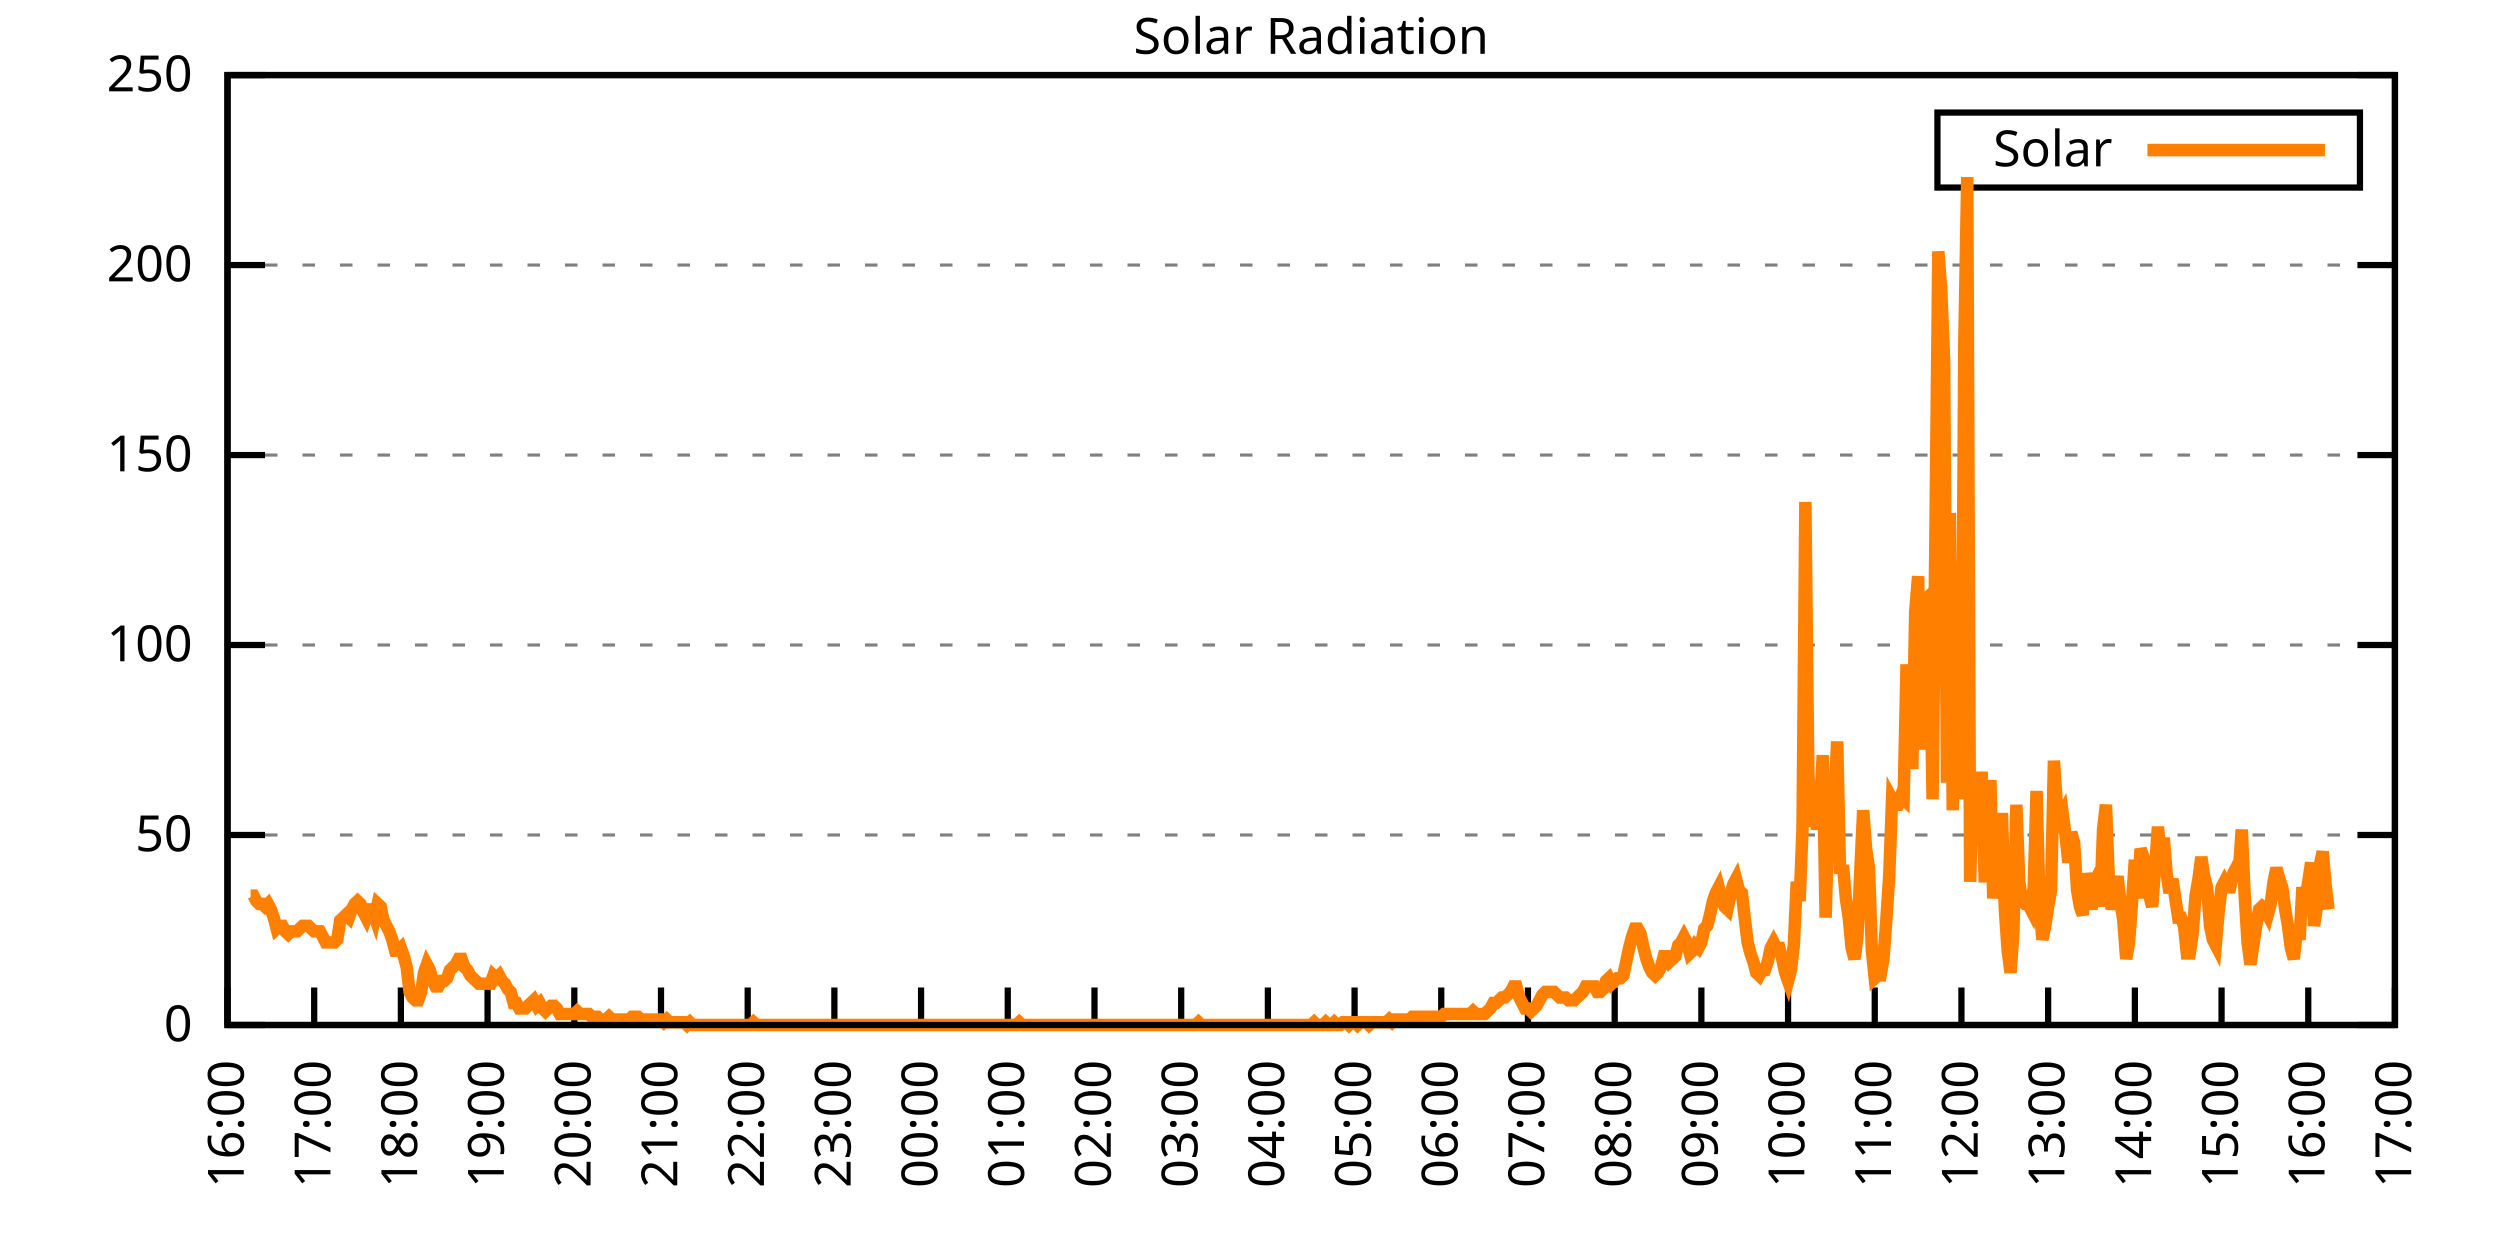
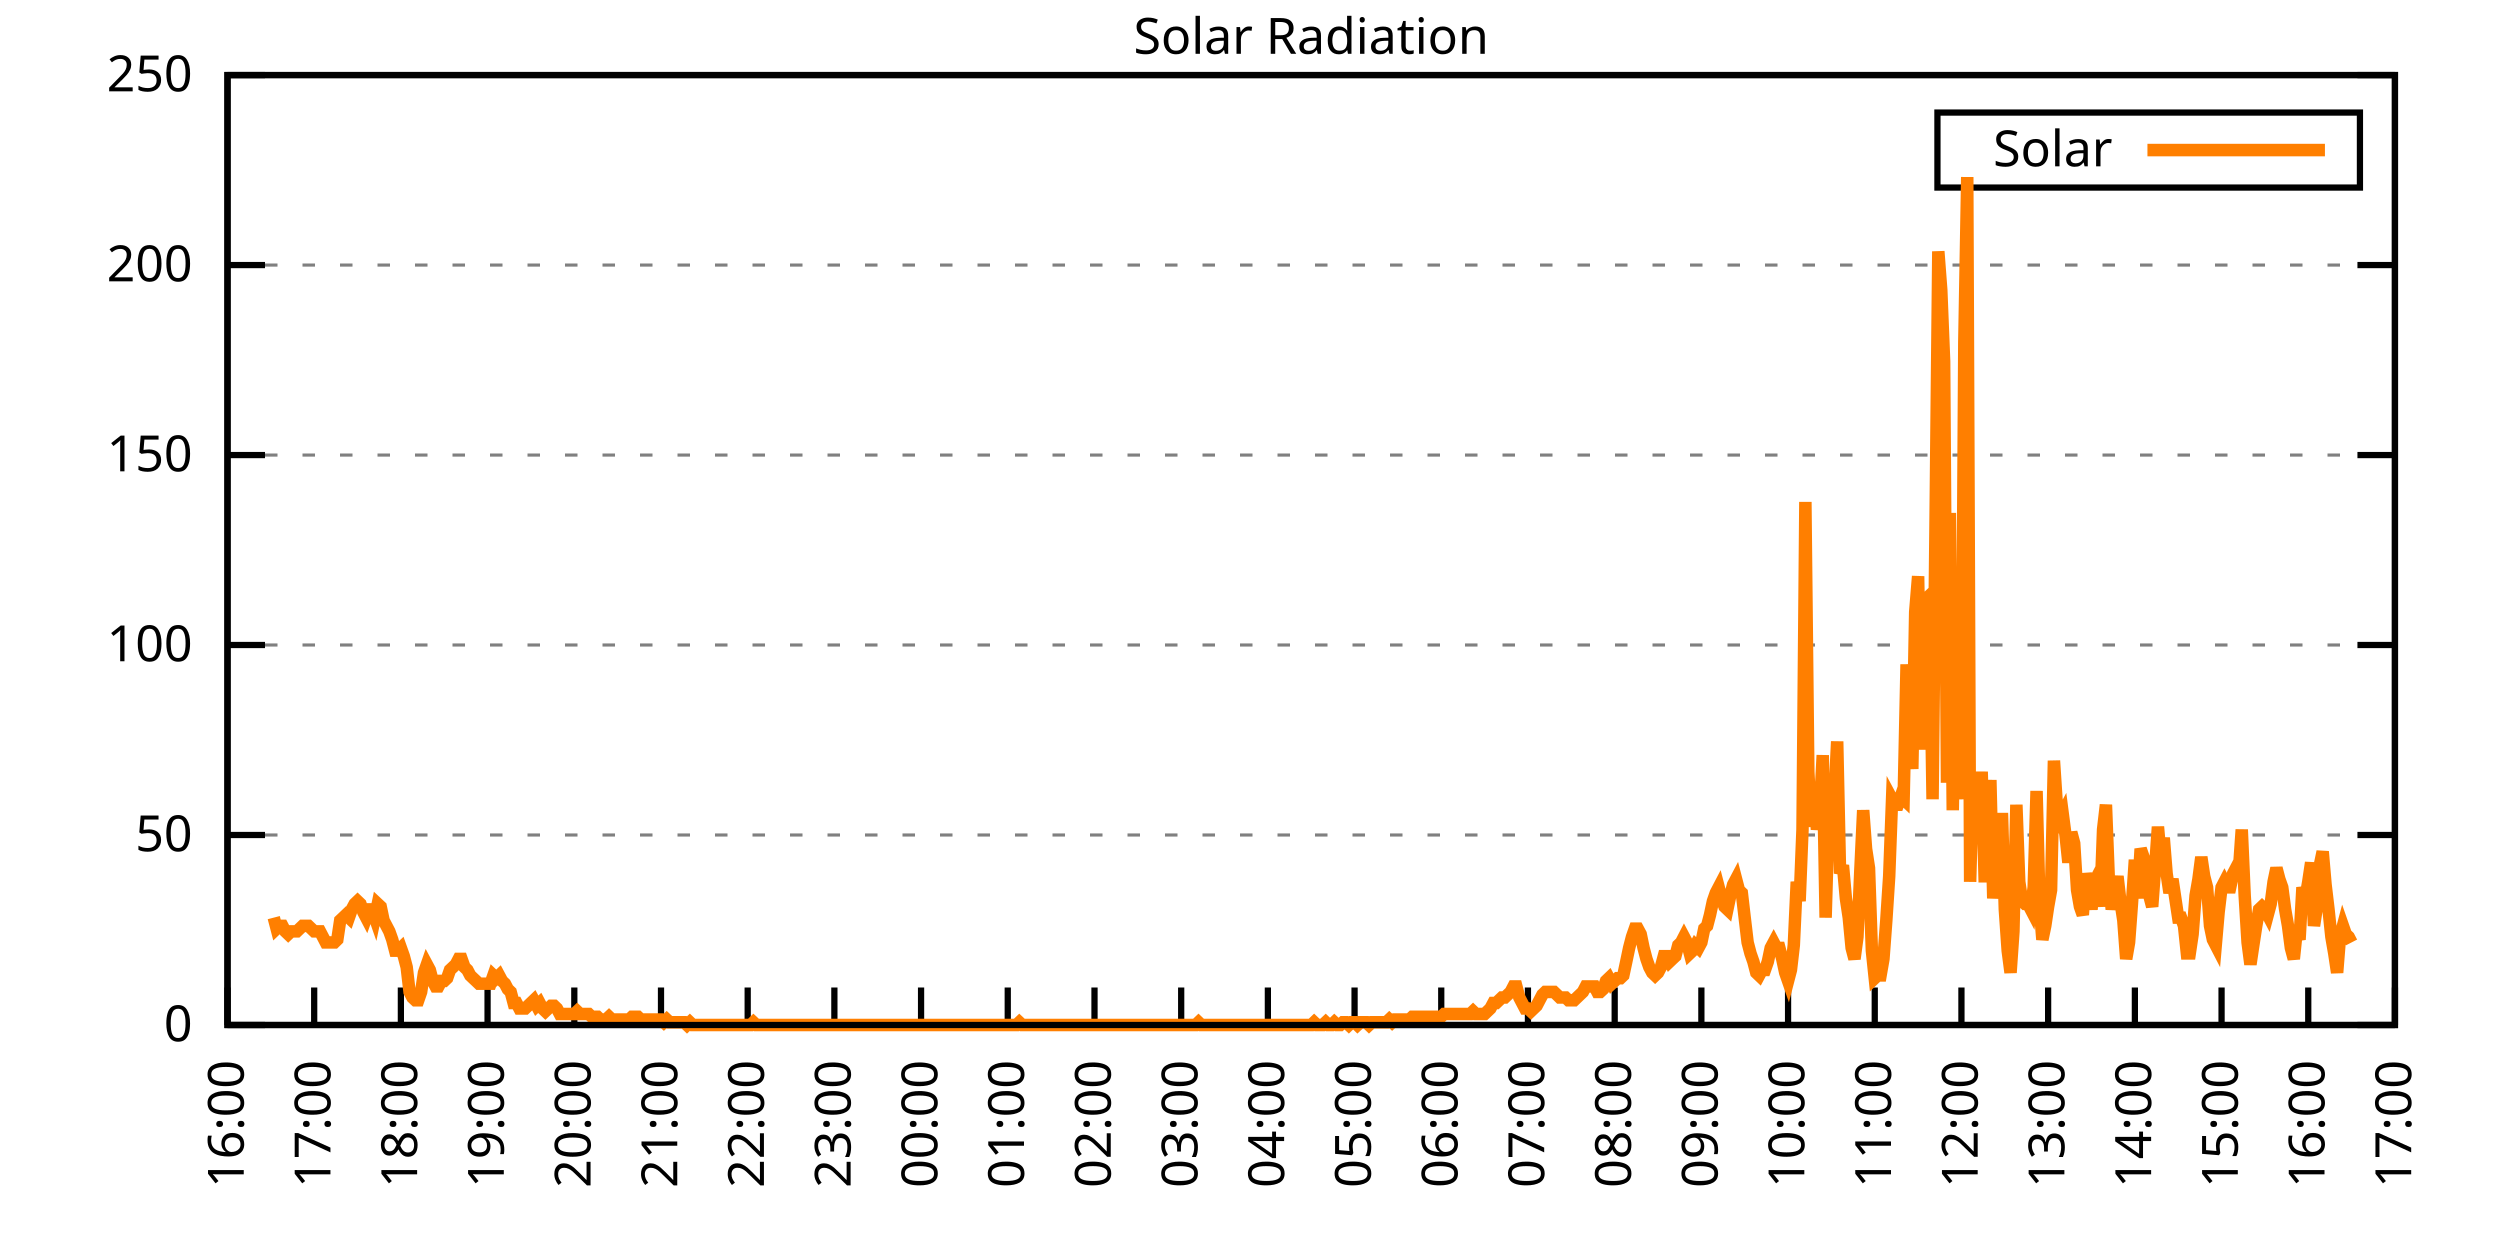
<svg xmlns="http://www.w3.org/2000/svg" xmlns:xlink="http://www.w3.org/1999/xlink" width="400" height="200" viewBox="0 0 400 200">
  <g id="gnuplot_canvas">
    <rect x="0" y="0" width="400" height="200" fill="none" />
    <defs>
      <circle id="gpDot" r="0.5" stroke-width="0.5" stroke="currentColor" />
      <path id="gpPt0" stroke-width="0.333" stroke="currentColor" d="M-1,0 h2 M0,-1 v2" />
      <path id="gpPt1" stroke-width="0.333" stroke="currentColor" d="M-1,-1 L1,1 M1,-1 L-1,1" />
      <path id="gpPt2" stroke-width="0.333" stroke="currentColor" d="M-1,0 L1,0 M0,-1 L0,1 M-1,-1 L1,1 M-1,1 L1,-1" />
      <rect id="gpPt3" stroke-width="0.333" stroke="currentColor" x="-1" y="-1" width="2" height="2" />
      <rect id="gpPt4" stroke-width="0.333" stroke="currentColor" fill="currentColor" x="-1" y="-1" width="2" height="2" />
      <circle id="gpPt5" stroke-width="0.333" stroke="currentColor" cx="0" cy="0" r="1" />
      <use xlink:href="#gpPt5" id="gpPt6" fill="currentColor" stroke="none" />
      <path id="gpPt7" stroke-width="0.333" stroke="currentColor" d="M0,-1.33 L-1.33,0.67 L1.33,0.67 z" />
      <use xlink:href="#gpPt7" id="gpPt8" fill="currentColor" stroke="none" />
      <use xlink:href="#gpPt7" id="gpPt9" stroke="currentColor" transform="rotate(180)" />
      <use xlink:href="#gpPt9" id="gpPt10" fill="currentColor" stroke="none" />
      <use xlink:href="#gpPt3" id="gpPt11" stroke="currentColor" transform="rotate(45)" />
      <use xlink:href="#gpPt11" id="gpPt12" fill="currentColor" stroke="none" />
      <path id="gpPt13" stroke-width="0.333" stroke="currentColor" d="M0,1.330 L1.265,0.411 L0.782,-1.067 L-0.782,-1.076 L-1.265,0.411 z" />
      <use xlink:href="#gpPt13" id="gpPt14" fill="currentColor" stroke="none" />
      <filter id="textbox" filterUnits="objectBoundingBox" x="0" y="0" height="1" width="1">
        <feFlood flood-color="white" flood-opacity="1" result="bgnd" />
        <feComposite in="SourceGraphic" in2="bgnd" operator="atop" />
      </filter>
      <filter id="greybox" filterUnits="objectBoundingBox" x="0" y="0" height="1" width="1">
        <feFlood flood-color="lightgrey" flood-opacity="1" result="grey" />
        <feComposite in="SourceGraphic" in2="grey" operator="atop" />
      </filter>
    </defs>
    <g fill="none" color="white" stroke="currentColor" stroke-width="1.00" stroke-linecap="butt" stroke-linejoin="miter">
</g>
    <g fill="none" color="black" stroke="currentColor" stroke-width="1.00" stroke-linecap="butt" stroke-linejoin="miter">
      <g stroke="none" shape-rendering="crispEdges">
        <polygon fill="rgb(255, 255, 255)" points="36.40,164.00 383.18,164.00 383.18,12.02 36.40,12.02 " />
      </g>
    </g>
    <g fill="none" color="black" stroke="currentColor" stroke-width="1.00" stroke-linecap="butt" stroke-linejoin="miter">
</g>
    <g fill="none" color="black" stroke="black" stroke-width="0.50" stroke-linecap="butt" stroke-linejoin="miter">
</g>
    <g fill="none" color="gray" stroke="currentColor" stroke-width="0.50" stroke-linecap="butt" stroke-linejoin="miter">
      <path stroke="gray" stroke-dasharray="2,4" class="gridline" d="M36.40,164.00 L383.19,164.00  " />
    </g>
    <g fill="none" color="gray" stroke="gray" stroke-width="1.00" stroke-linecap="butt" stroke-linejoin="miter">
</g>
    <g fill="none" color="black" stroke="currentColor" stroke-width="1.00" stroke-linecap="butt" stroke-linejoin="miter">
      <path stroke="black" d="M36.40,164.00 L42.40,164.00 M383.19,164.00 L377.19,164.00  " />
      <g transform="translate(30.80,166.60)" stroke="none" fill="black" font-family="Sans" font-size="8.00" text-anchor="end">
        <text>
          <tspan font-family="Sans"> 0</tspan>
        </text>
      </g>
    </g>
    <g fill="none" color="black" stroke="currentColor" stroke-width="1.00" stroke-linecap="butt" stroke-linejoin="miter">
</g>
    <g fill="none" color="black" stroke="black" stroke-width="0.50" stroke-linecap="butt" stroke-linejoin="miter">
</g>
    <g fill="none" color="gray" stroke="currentColor" stroke-width="0.50" stroke-linecap="butt" stroke-linejoin="miter">
      <path stroke="gray" stroke-dasharray="2,4" class="gridline" d="M36.40,133.60 L383.19,133.60  " />
    </g>
    <g fill="none" color="gray" stroke="gray" stroke-width="1.00" stroke-linecap="butt" stroke-linejoin="miter">
</g>
    <g fill="none" color="black" stroke="currentColor" stroke-width="1.00" stroke-linecap="butt" stroke-linejoin="miter">
      <path stroke="black" d="M36.40,133.60 L42.40,133.60 M383.19,133.60 L377.19,133.60  " />
      <g transform="translate(30.80,136.20)" stroke="none" fill="black" font-family="Sans" font-size="8.00" text-anchor="end">
        <text>
          <tspan font-family="Sans"> 50</tspan>
        </text>
      </g>
    </g>
    <g fill="none" color="black" stroke="currentColor" stroke-width="1.00" stroke-linecap="butt" stroke-linejoin="miter">
</g>
    <g fill="none" color="black" stroke="black" stroke-width="0.50" stroke-linecap="butt" stroke-linejoin="miter">
</g>
    <g fill="none" color="gray" stroke="currentColor" stroke-width="0.50" stroke-linecap="butt" stroke-linejoin="miter">
      <path stroke="gray" stroke-dasharray="2,4" class="gridline" d="M36.40,103.20 L383.19,103.20  " />
    </g>
    <g fill="none" color="gray" stroke="gray" stroke-width="1.00" stroke-linecap="butt" stroke-linejoin="miter">
</g>
    <g fill="none" color="black" stroke="currentColor" stroke-width="1.00" stroke-linecap="butt" stroke-linejoin="miter">
      <path stroke="black" d="M36.40,103.20 L42.40,103.20 M383.19,103.20 L377.19,103.20  " />
      <g transform="translate(30.80,105.80)" stroke="none" fill="black" font-family="Sans" font-size="8.00" text-anchor="end">
        <text>
          <tspan font-family="Sans"> 100</tspan>
        </text>
      </g>
    </g>
    <g fill="none" color="black" stroke="currentColor" stroke-width="1.00" stroke-linecap="butt" stroke-linejoin="miter">
</g>
    <g fill="none" color="black" stroke="black" stroke-width="0.50" stroke-linecap="butt" stroke-linejoin="miter">
</g>
    <g fill="none" color="gray" stroke="currentColor" stroke-width="0.50" stroke-linecap="butt" stroke-linejoin="miter">
      <path stroke="gray" stroke-dasharray="2,4" class="gridline" d="M36.40,72.81 L383.19,72.81  " />
    </g>
    <g fill="none" color="gray" stroke="gray" stroke-width="1.00" stroke-linecap="butt" stroke-linejoin="miter">
</g>
    <g fill="none" color="black" stroke="currentColor" stroke-width="1.00" stroke-linecap="butt" stroke-linejoin="miter">
      <path stroke="black" d="M36.40,72.81 L42.40,72.81 M383.19,72.81 L377.19,72.81  " />
      <g transform="translate(30.80,75.41)" stroke="none" fill="black" font-family="Sans" font-size="8.00" text-anchor="end">
        <text>
          <tspan font-family="Sans"> 150</tspan>
        </text>
      </g>
    </g>
    <g fill="none" color="black" stroke="currentColor" stroke-width="1.00" stroke-linecap="butt" stroke-linejoin="miter">
</g>
    <g fill="none" color="black" stroke="black" stroke-width="0.50" stroke-linecap="butt" stroke-linejoin="miter">
</g>
    <g fill="none" color="gray" stroke="currentColor" stroke-width="0.50" stroke-linecap="butt" stroke-linejoin="miter">
      <path stroke="gray" stroke-dasharray="2,4" class="gridline" d="M36.40,42.41 L383.19,42.41  " />
    </g>
    <g fill="none" color="gray" stroke="gray" stroke-width="1.00" stroke-linecap="butt" stroke-linejoin="miter">
</g>
    <g fill="none" color="black" stroke="currentColor" stroke-width="1.00" stroke-linecap="butt" stroke-linejoin="miter">
      <path stroke="black" d="M36.40,42.41 L42.40,42.41 M383.19,42.41 L377.19,42.41  " />
      <g transform="translate(30.80,45.01)" stroke="none" fill="black" font-family="Sans" font-size="8.00" text-anchor="end">
        <text>
          <tspan font-family="Sans"> 200</tspan>
        </text>
      </g>
    </g>
    <g fill="none" color="black" stroke="currentColor" stroke-width="1.00" stroke-linecap="butt" stroke-linejoin="miter">
</g>
    <g fill="none" color="black" stroke="black" stroke-width="0.50" stroke-linecap="butt" stroke-linejoin="miter">
</g>
    <g fill="none" color="gray" stroke="currentColor" stroke-width="0.50" stroke-linecap="butt" stroke-linejoin="miter">
      <path stroke="gray" stroke-dasharray="2,4" class="gridline" d="M36.40,12.01 L383.19,12.01  " />
    </g>
    <g fill="none" color="gray" stroke="gray" stroke-width="1.00" stroke-linecap="butt" stroke-linejoin="miter">
</g>
    <g fill="none" color="black" stroke="currentColor" stroke-width="1.00" stroke-linecap="butt" stroke-linejoin="miter">
      <path stroke="black" d="M36.40,12.01 L42.40,12.01 M383.19,12.01 L377.19,12.01  " />
      <g transform="translate(30.80,14.61)" stroke="none" fill="black" font-family="Sans" font-size="8.00" text-anchor="end">
        <text>
          <tspan font-family="Sans"> 250</tspan>
        </text>
      </g>
    </g>
    <g fill="none" color="black" stroke="currentColor" stroke-width="1.00" stroke-linecap="butt" stroke-linejoin="miter">
      <path stroke="black" d="M36.40,164.00 L36.40,158.00  " />
      <g transform="translate(39.00,169.60) rotate(270.00)" stroke="none" fill="black" font-family="Sans" font-size="8.00" text-anchor="end">
        <text>
          <tspan font-family="Sans">16:00</tspan>
        </text>
      </g>
    </g>
    <g fill="none" color="black" stroke="currentColor" stroke-width="1.00" stroke-linecap="butt" stroke-linejoin="miter">
      <path stroke="black" d="M50.27,164.00 L50.27,158.00  " />
      <g transform="translate(52.87,169.60) rotate(270.00)" stroke="none" fill="black" font-family="Sans" font-size="8.00" text-anchor="end">
        <text>
          <tspan font-family="Sans">17:00</tspan>
        </text>
      </g>
    </g>
    <g fill="none" color="black" stroke="currentColor" stroke-width="1.00" stroke-linecap="butt" stroke-linejoin="miter">
      <path stroke="black" d="M64.14,164.00 L64.14,158.00  " />
      <g transform="translate(66.74,169.60) rotate(270.00)" stroke="none" fill="black" font-family="Sans" font-size="8.00" text-anchor="end">
        <text>
          <tspan font-family="Sans">18:00</tspan>
        </text>
      </g>
    </g>
    <g fill="none" color="black" stroke="currentColor" stroke-width="1.00" stroke-linecap="butt" stroke-linejoin="miter">
      <path stroke="black" d="M78.01,164.00 L78.01,158.00  " />
      <g transform="translate(80.61,169.60) rotate(270.00)" stroke="none" fill="black" font-family="Sans" font-size="8.00" text-anchor="end">
        <text>
          <tspan font-family="Sans">19:00</tspan>
        </text>
      </g>
    </g>
    <g fill="none" color="black" stroke="currentColor" stroke-width="1.00" stroke-linecap="butt" stroke-linejoin="miter">
      <path stroke="black" d="M91.89,164.00 L91.89,158.00  " />
      <g transform="translate(94.49,169.60) rotate(270.00)" stroke="none" fill="black" font-family="Sans" font-size="8.00" text-anchor="end">
        <text>
          <tspan font-family="Sans">20:00</tspan>
        </text>
      </g>
    </g>
    <g fill="none" color="black" stroke="currentColor" stroke-width="1.00" stroke-linecap="butt" stroke-linejoin="miter">
      <path stroke="black" d="M105.76,164.00 L105.76,158.00  " />
      <g transform="translate(108.36,169.60) rotate(270.00)" stroke="none" fill="black" font-family="Sans" font-size="8.00" text-anchor="end">
        <text>
          <tspan font-family="Sans">21:00</tspan>
        </text>
      </g>
    </g>
    <g fill="none" color="black" stroke="currentColor" stroke-width="1.00" stroke-linecap="butt" stroke-linejoin="miter">
      <path stroke="black" d="M119.63,164.00 L119.63,158.00  " />
      <g transform="translate(122.23,169.60) rotate(270.00)" stroke="none" fill="black" font-family="Sans" font-size="8.00" text-anchor="end">
        <text>
          <tspan font-family="Sans">22:00</tspan>
        </text>
      </g>
    </g>
    <g fill="none" color="black" stroke="currentColor" stroke-width="1.00" stroke-linecap="butt" stroke-linejoin="miter">
      <path stroke="black" d="M133.50,164.00 L133.50,158.00  " />
      <g transform="translate(136.10,169.60) rotate(270.00)" stroke="none" fill="black" font-family="Sans" font-size="8.00" text-anchor="end">
        <text>
          <tspan font-family="Sans">23:00</tspan>
        </text>
      </g>
    </g>
    <g fill="none" color="black" stroke="currentColor" stroke-width="1.00" stroke-linecap="butt" stroke-linejoin="miter">
      <path stroke="black" d="M147.37,164.00 L147.37,158.00  " />
      <g transform="translate(149.97,169.60) rotate(270.00)" stroke="none" fill="black" font-family="Sans" font-size="8.00" text-anchor="end">
        <text>
          <tspan font-family="Sans">00:00</tspan>
        </text>
      </g>
    </g>
    <g fill="none" color="black" stroke="currentColor" stroke-width="1.00" stroke-linecap="butt" stroke-linejoin="miter">
      <path stroke="black" d="M161.24,164.00 L161.24,158.00  " />
      <g transform="translate(163.84,169.60) rotate(270.00)" stroke="none" fill="black" font-family="Sans" font-size="8.00" text-anchor="end">
        <text>
          <tspan font-family="Sans">01:00</tspan>
        </text>
      </g>
    </g>
    <g fill="none" color="black" stroke="currentColor" stroke-width="1.00" stroke-linecap="butt" stroke-linejoin="miter">
      <path stroke="black" d="M175.12,164.00 L175.12,158.00  " />
      <g transform="translate(177.72,169.60) rotate(270.00)" stroke="none" fill="black" font-family="Sans" font-size="8.00" text-anchor="end">
        <text>
          <tspan font-family="Sans">02:00</tspan>
        </text>
      </g>
    </g>
    <g fill="none" color="black" stroke="currentColor" stroke-width="1.00" stroke-linecap="butt" stroke-linejoin="miter">
      <path stroke="black" d="M188.99,164.00 L188.99,158.00  " />
      <g transform="translate(191.59,169.60) rotate(270.00)" stroke="none" fill="black" font-family="Sans" font-size="8.00" text-anchor="end">
        <text>
          <tspan font-family="Sans">03:00</tspan>
        </text>
      </g>
    </g>
    <g fill="none" color="black" stroke="currentColor" stroke-width="1.00" stroke-linecap="butt" stroke-linejoin="miter">
      <path stroke="black" d="M202.86,164.00 L202.86,158.00  " />
      <g transform="translate(205.46,169.60) rotate(270.00)" stroke="none" fill="black" font-family="Sans" font-size="8.00" text-anchor="end">
        <text>
          <tspan font-family="Sans">04:00</tspan>
        </text>
      </g>
    </g>
    <g fill="none" color="black" stroke="currentColor" stroke-width="1.00" stroke-linecap="butt" stroke-linejoin="miter">
      <path stroke="black" d="M216.73,164.00 L216.73,158.00  " />
      <g transform="translate(219.33,169.60) rotate(270.00)" stroke="none" fill="black" font-family="Sans" font-size="8.00" text-anchor="end">
        <text>
          <tspan font-family="Sans">05:00</tspan>
        </text>
      </g>
    </g>
    <g fill="none" color="black" stroke="currentColor" stroke-width="1.00" stroke-linecap="butt" stroke-linejoin="miter">
      <path stroke="black" d="M230.60,164.00 L230.60,158.00  " />
      <g transform="translate(233.20,169.60) rotate(270.00)" stroke="none" fill="black" font-family="Sans" font-size="8.00" text-anchor="end">
        <text>
          <tspan font-family="Sans">06:00</tspan>
        </text>
      </g>
    </g>
    <g fill="none" color="black" stroke="currentColor" stroke-width="1.00" stroke-linecap="butt" stroke-linejoin="miter">
      <path stroke="black" d="M244.47,164.00 L244.47,158.00  " />
      <g transform="translate(247.07,169.60) rotate(270.00)" stroke="none" fill="black" font-family="Sans" font-size="8.00" text-anchor="end">
        <text>
          <tspan font-family="Sans">07:00</tspan>
        </text>
      </g>
    </g>
    <g fill="none" color="black" stroke="currentColor" stroke-width="1.00" stroke-linecap="butt" stroke-linejoin="miter">
      <path stroke="black" d="M258.35,164.00 L258.35,158.00  " />
      <g transform="translate(260.95,169.60) rotate(270.00)" stroke="none" fill="black" font-family="Sans" font-size="8.00" text-anchor="end">
        <text>
          <tspan font-family="Sans">08:00</tspan>
        </text>
      </g>
    </g>
    <g fill="none" color="black" stroke="currentColor" stroke-width="1.00" stroke-linecap="butt" stroke-linejoin="miter">
      <path stroke="black" d="M272.22,164.00 L272.22,158.00  " />
      <g transform="translate(274.82,169.60) rotate(270.00)" stroke="none" fill="black" font-family="Sans" font-size="8.00" text-anchor="end">
        <text>
          <tspan font-family="Sans">09:00</tspan>
        </text>
      </g>
    </g>
    <g fill="none" color="black" stroke="currentColor" stroke-width="1.00" stroke-linecap="butt" stroke-linejoin="miter">
      <path stroke="black" d="M286.09,164.00 L286.09,158.00  " />
      <g transform="translate(288.69,169.60) rotate(270.00)" stroke="none" fill="black" font-family="Sans" font-size="8.00" text-anchor="end">
        <text>
          <tspan font-family="Sans">10:00</tspan>
        </text>
      </g>
    </g>
    <g fill="none" color="black" stroke="currentColor" stroke-width="1.00" stroke-linecap="butt" stroke-linejoin="miter">
      <path stroke="black" d="M299.96,164.00 L299.96,158.00  " />
      <g transform="translate(302.56,169.60) rotate(270.00)" stroke="none" fill="black" font-family="Sans" font-size="8.00" text-anchor="end">
        <text>
          <tspan font-family="Sans">11:00</tspan>
        </text>
      </g>
    </g>
    <g fill="none" color="black" stroke="currentColor" stroke-width="1.00" stroke-linecap="butt" stroke-linejoin="miter">
      <path stroke="black" d="M313.83,164.00 L313.83,158.00  " />
      <g transform="translate(316.43,169.60) rotate(270.00)" stroke="none" fill="black" font-family="Sans" font-size="8.00" text-anchor="end">
        <text>
          <tspan font-family="Sans">12:00</tspan>
        </text>
      </g>
    </g>
    <g fill="none" color="black" stroke="currentColor" stroke-width="1.00" stroke-linecap="butt" stroke-linejoin="miter">
      <path stroke="black" d="M327.70,164.00 L327.70,158.00  " />
      <g transform="translate(330.30,169.60) rotate(270.00)" stroke="none" fill="black" font-family="Sans" font-size="8.00" text-anchor="end">
        <text>
          <tspan font-family="Sans">13:00</tspan>
        </text>
      </g>
    </g>
    <g fill="none" color="black" stroke="currentColor" stroke-width="1.00" stroke-linecap="butt" stroke-linejoin="miter">
      <path stroke="black" d="M341.58,164.00 L341.58,158.00  " />
      <g transform="translate(344.18,169.60) rotate(270.00)" stroke="none" fill="black" font-family="Sans" font-size="8.00" text-anchor="end">
        <text>
          <tspan font-family="Sans">14:00</tspan>
        </text>
      </g>
    </g>
    <g fill="none" color="black" stroke="currentColor" stroke-width="1.00" stroke-linecap="butt" stroke-linejoin="miter">
      <path stroke="black" d="M355.45,164.00 L355.45,158.00  " />
      <g transform="translate(358.05,169.60) rotate(270.00)" stroke="none" fill="black" font-family="Sans" font-size="8.00" text-anchor="end">
        <text>
          <tspan font-family="Sans">15:00</tspan>
        </text>
      </g>
    </g>
    <g fill="none" color="black" stroke="currentColor" stroke-width="1.00" stroke-linecap="butt" stroke-linejoin="miter">
      <path stroke="black" d="M369.32,164.00 L369.32,158.00  " />
      <g transform="translate(371.92,169.60) rotate(270.00)" stroke="none" fill="black" font-family="Sans" font-size="8.00" text-anchor="end">
        <text>
          <tspan font-family="Sans">16:00</tspan>
        </text>
      </g>
    </g>
    <g fill="none" color="black" stroke="currentColor" stroke-width="1.00" stroke-linecap="butt" stroke-linejoin="miter">
      <path stroke="black" d="M383.19,164.00 L383.19,158.00  " />
      <g transform="translate(385.79,169.60) rotate(270.00)" stroke="none" fill="black" font-family="Sans" font-size="8.00" text-anchor="end">
        <text>
          <tspan font-family="Sans">17:00</tspan>
        </text>
      </g>
    </g>
    <g fill="none" color="black" stroke="currentColor" stroke-width="1.00" stroke-linecap="butt" stroke-linejoin="miter">
</g>
    <g fill="none" color="black" stroke="currentColor" stroke-width="1.00" stroke-linecap="butt" stroke-linejoin="miter">
      <path stroke="black" d="M36.40,12.01 L36.40,164.00 L383.19,164.00 L383.19,12.01 L36.40,12.01 Z  " />
    </g>
    <g fill="none" color="black" stroke="currentColor" stroke-width="1.00" stroke-linecap="butt" stroke-linejoin="miter">
</g>
    <g fill="none" color="black" stroke="currentColor" stroke-width="1.00" stroke-linecap="butt" stroke-linejoin="miter">
      <path stroke="black" d="M309.99,30.01 L309.99,18.01 L377.59,18.01 L377.59,30.01 L309.99,30.01 Z  " />
    </g>
    <g id="Solar_Radiation_plot_1">
      <g fill="none" color="white" stroke="black" stroke-width="2.00" stroke-linecap="butt" stroke-linejoin="miter">
</g>
      <g fill="none" color="black" stroke="currentColor" stroke-width="2.00" stroke-linecap="butt" stroke-linejoin="miter">
        <g transform="translate(337.99,26.61)" stroke="none" fill="black" font-family="Sans" font-size="8.00" text-anchor="end">
          <text>
            <tspan font-family="Sans">Solar</tspan>
          </text>
        </g>
      </g>
      <g fill="none" color="black" stroke="currentColor" stroke-width="2.00" stroke-linecap="butt" stroke-linejoin="miter">
-         <path stroke="rgb(255, 127,   0)" d="M343.59,24.01 L371.99,24.01 M40.10,143.30 L40.56,143.30 L41.02,144.18 L41.49,144.62 L41.95,144.62 L42.41,145.06   L42.87,144.62 L43.34,145.50 L43.80,146.82 L44.26,148.58 L44.72,148.14 L45.19,148.14 L45.65,149.02 L46.11,149.46   L46.57,149.02 L47.03,149.02 L47.50,149.02 L47.96,148.58 L48.42,148.14 L48.88,148.14 L49.35,148.14 L49.81,148.58   L50.27,149.02 L50.73,149.02 L51.20,149.02 L51.66,149.90 L52.12,150.79 L52.58,150.79 L53.05,150.79 L53.51,150.79   L53.97,150.34 L54.43,147.26 L54.90,146.82 L55.36,146.38 L55.82,146.82 L56.28,145.50 L56.75,144.62 L57.21,144.18   L57.67,144.62 L58.13,145.94 L58.59,146.82 L59.06,145.50 L59.52,145.50 L59.98,146.82 L60.44,144.62 L60.91,145.06   L61.37,147.26 L61.83,148.14 L62.29,149.02 L62.76,150.34 L63.22,152.11 L63.68,152.11 L64.14,151.67 L64.61,152.99   L65.07,154.75 L65.53,158.71 L65.99,159.60 L66.46,160.04 L66.92,160.04 L67.38,158.71 L67.84,155.63 L68.30,154.31   L68.77,155.19 L69.23,156.95 L69.69,157.83 L70.15,157.83 L70.62,156.95 L71.08,156.95 L71.54,156.51 L72.00,155.19   L72.47,154.75 L72.93,154.31 L73.39,153.43 L73.85,153.43 L74.32,154.75 L74.78,155.19 L75.24,156.07 L75.70,156.51   L76.17,156.95 L76.63,157.39 L77.09,157.39 L77.55,157.39 L78.01,157.39 L78.48,157.39 L78.94,156.07 L79.40,156.51   L79.86,156.07 L80.33,156.95 L80.79,157.39 L81.25,158.27 L81.71,158.71 L82.18,160.48 L82.64,160.48 L83.10,161.36   L83.56,161.36 L84.03,161.36 L84.49,160.92 L84.95,160.48 L85.41,160.04 L85.88,160.92 L86.34,160.48 L86.80,161.36   L87.26,161.80 L87.72,161.36 L88.19,160.92 L88.65,160.92 L89.11,161.36 L89.57,162.24 L90.04,162.24 L90.50,162.24   L90.96,162.24 L91.42,162.24 L91.89,162.24 L92.35,161.80 L92.81,162.24 L93.27,162.24 L93.74,162.24 L94.20,162.24   L94.66,162.68 L95.12,162.68 L95.59,162.68 L96.05,163.12 L96.51,163.12 L96.97,163.12 L97.44,162.68 L97.90,163.12   L98.36,163.12 L98.82,163.12 L99.28,163.12 L99.75,163.12 L100.21,163.12 L100.67,163.12 L101.13,162.68 L101.60,162.68   L102.06,162.68 L102.52,163.12 L102.98,163.12 L103.45,163.12 L103.91,163.12 L104.37,163.12 L104.83,163.12 L105.30,163.12   L105.76,163.12 L106.22,163.56 L106.68,163.12 L107.15,163.56 L107.61,163.56 L108.07,163.56 L108.53,163.56 L108.99,163.56   L109.46,163.56 L109.92,164.00 L110.38,163.56 L110.84,164.00 L111.31,164.00 L111.77,164.00 L112.23,164.00 L112.69,164.00   L113.16,164.00 L113.62,164.00 L114.08,164.00 L114.54,164.00 L115.01,164.00 L115.47,164.00 L115.93,164.00 L116.39,164.00   L116.86,164.00 L117.32,164.00 L117.78,164.00 L118.24,164.00 L118.70,164.00 L119.17,164.00 L119.63,164.00 L120.09,164.00   L120.55,163.56 L121.02,164.00 L121.48,164.00 L121.94,164.00 L122.40,164.00 L122.87,164.00 L123.33,164.00 L123.79,164.00   L124.25,164.00 L124.72,164.00 L125.18,164.00 L125.64,164.00 L126.10,164.00 L126.57,164.00 L127.03,164.00 L127.49,164.00   L127.95,164.00 L128.41,164.00 L128.88,164.00 L129.34,164.00 L129.80,164.00 L130.26,164.00 L130.73,164.00 L131.19,164.00   L131.65,164.00 L132.11,164.00 L132.58,164.00 L133.04,164.00 L133.50,164.00 L133.96,164.00 L134.43,164.00 L134.89,164.00   L135.35,164.00 L135.81,164.00 L136.28,164.00 L136.74,164.00 L137.20,164.00 L137.66,164.00 L138.13,164.00 L138.59,164.00   L139.05,164.00 L139.51,164.00 L139.97,164.00 L140.44,164.00 L140.90,164.00 L141.36,164.00 L141.82,164.00 L142.29,164.00   L142.75,164.00 L143.21,164.00 L143.67,164.00 L144.14,164.00 L144.60,164.00 L145.06,164.00 L145.52,164.00 L145.99,164.00   L146.45,164.00 L146.91,164.00 L147.37,164.00 L147.84,164.00 L148.30,164.00 L148.76,164.00 L149.22,164.00 L149.68,164.00   L150.15,164.00 L150.61,164.00 L151.07,164.00 L151.53,164.00 L152.00,164.00 L152.46,164.00 L152.92,164.00 L153.38,164.00   L153.85,164.00 L154.31,164.00 L154.77,164.00 L155.23,164.00 L155.70,164.00 L156.16,164.00 L156.62,164.00 L157.08,164.00   L157.55,164.00 L158.01,164.00 L158.47,164.00 L158.93,164.00 L159.39,164.00 L159.86,164.00 L160.32,164.00 L160.78,164.00   L161.24,164.00 L161.71,164.00 L162.17,164.00 L162.63,164.00 L163.09,163.56 L163.56,164.00 L164.02,164.00 L164.48,164.00   L164.94,164.00 L165.41,164.00 L165.87,164.00 L166.33,164.00 L166.79,164.00 L167.26,164.00 L167.72,164.00 L168.18,164.00   L168.64,164.00 L169.10,164.00 L169.57,164.00 L170.03,164.00 L170.49,164.00 L170.95,164.00 L171.42,164.00 L171.88,164.00   L172.34,164.00 L172.80,164.00 L173.27,164.00 L173.73,164.00 L174.19,164.00 L174.65,164.00 L175.12,164.00 L175.58,164.00   L176.04,164.00 L176.50,164.00 L176.97,164.00 L177.43,164.00 L177.89,164.00 L178.35,164.00 L178.82,164.00 L179.28,164.00   L179.74,164.00 L180.20,164.00 L180.66,164.00 L181.13,164.00 L181.59,164.00 L182.05,164.00 L182.51,164.00 L182.98,164.00   L183.44,164.00 L183.90,164.00 L184.36,164.00 L184.83,164.00 L185.29,164.00 L185.75,164.00 L186.21,164.00 L186.68,164.00   L187.14,164.00 L187.60,164.00 L188.06,164.00 L188.53,164.00 L188.99,164.00 L189.45,164.00 L189.91,164.00 L190.37,164.00   L190.84,164.00 L191.30,164.00 L191.76,163.56 L192.22,164.00 L192.69,164.00 L193.15,164.00 L193.61,164.00 L194.07,164.00   L194.54,164.00 L195.00,164.00 L195.46,164.00 L195.92,164.00 L196.39,164.00 L196.85,164.00 L197.31,164.00 L197.77,164.00   L198.24,164.00 L198.70,164.00 L199.16,164.00 L199.62,164.00 L200.08,164.00 L200.55,164.00 L201.01,164.00 L201.47,164.00   L201.93,164.00 L202.40,164.00 L202.86,164.00 L203.32,164.00 L203.78,164.00 L204.25,164.00 L204.71,164.00 L205.17,164.00   L205.63,164.00 L206.10,164.00 L206.56,164.00 L207.02,164.00 L207.48,164.00 L207.95,164.00 L208.41,164.00 L208.87,164.00   L209.33,164.00 L209.80,164.00 L210.26,163.56 L210.72,164.00 L211.18,164.00 L211.64,164.00 L212.11,163.56 L212.57,164.00   L213.03,164.00 L213.49,163.56 L213.96,164.00 L214.42,164.00 L214.88,163.56 L215.34,163.56 L215.81,164.00 L216.27,163.56   L216.73,163.56 L217.19,164.00 L217.66,163.56 L218.12,163.56 L218.58,163.56 L219.04,164.00 L219.51,163.56 L219.97,163.56   L220.43,163.56 L220.89,163.56 L221.35,163.56 L221.82,163.56 L222.28,163.12 L222.74,163.56 L223.20,163.12 L223.67,163.12   L224.13,163.12 L224.59,163.12 L225.05,163.12 L225.52,163.12 L225.98,162.68 L226.44,162.68 L226.90,162.68 L227.37,162.68   L227.83,162.68 L228.29,162.68 L228.75,162.68 L229.22,162.68 L229.68,162.68 L230.14,162.68 L230.60,162.68 L231.06,162.24   L231.53,162.24 L231.99,162.24 L232.45,162.24 L232.91,162.24 L233.38,162.24 L233.84,162.24 L234.30,162.24 L234.76,162.24   L235.23,162.24 L235.69,161.80 L236.15,162.24 L236.61,162.24 L237.08,162.24 L237.54,162.24 L238.00,161.80 L238.46,161.36   L238.93,160.48 L239.39,160.48 L239.85,160.04 L240.31,159.60 L240.77,159.60 L241.24,159.15 L241.70,158.71 L242.16,157.83   L242.62,157.83 L243.09,159.60 L243.55,160.48 L244.01,161.36 L244.47,161.36 L244.94,161.80 L245.40,161.36 L245.86,160.92   L246.32,160.04 L246.79,159.15 L247.25,158.71 L247.71,158.71 L248.17,158.71 L248.64,158.71 L249.10,159.15 L249.56,159.60   L250.02,159.60 L250.49,159.60 L250.95,160.04 L251.41,160.04 L251.87,160.04 L252.33,159.60 L252.80,159.15 L253.26,158.71   L253.72,157.83 L254.18,157.83 L254.65,157.83 L255.11,157.83 L255.57,158.71 L256.03,158.71 L256.50,158.27 L256.96,156.95   L257.42,156.51 L257.88,157.39 L258.35,156.95 L258.81,156.51 L259.27,156.51 L259.73,156.07 L260.20,153.87 L260.66,151.67   L261.12,149.90 L261.58,148.58 L262.04,148.58 L262.51,149.46 L262.97,151.67 L263.43,153.43 L263.89,154.75 L264.36,155.63   L264.82,156.07 L265.28,155.63 L265.74,154.75 L266.21,152.99 L266.67,152.99 L267.13,153.87 L267.59,153.43 L268.06,152.99   L268.52,151.23 L268.98,150.79 L269.44,149.90 L269.91,150.79 L270.37,152.55 L270.83,152.11 L271.29,151.23 L271.75,151.67   L272.22,150.79 L272.68,148.58 L273.14,148.14 L273.60,146.38 L274.07,144.18 L274.53,142.86 L274.99,141.98 L275.45,143.74   L275.92,145.06 L276.38,145.50 L276.84,143.30 L277.30,141.54 L277.77,140.65 L278.23,142.42 L278.69,142.86 L279.15,146.82   L279.62,150.79 L280.08,152.55 L280.54,153.87 L281.00,155.63 L281.46,156.07 L281.93,155.19 L282.39,155.19 L282.85,153.87   L283.31,151.67 L283.78,150.79 L284.24,151.67 L284.70,151.67 L285.16,153.43 L285.63,155.63 L286.09,156.95 L286.55,155.19   L287.01,151.23 L287.48,141.09 L287.94,144.18 L288.40,132.73 L288.86,80.31 L289.33,123.47 L289.79,132.28 L290.25,125.24   L290.71,132.73 L291.18,129.64 L291.64,120.83 L292.10,146.82 L292.56,130.96 L293.02,133.61 L293.49,127.88 L293.95,118.63   L294.41,139.77 L294.87,138.45 L295.34,143.74 L295.80,146.82 L296.26,151.67 L296.72,153.43 L297.19,149.90 L297.65,139.33   L298.11,129.64 L298.57,135.81 L299.04,138.89 L299.50,152.11 L299.96,156.51 L300.42,156.07 L300.89,156.07 L301.35,153.43   L301.81,147.26 L302.27,140.21 L302.73,127.88 L303.20,128.76 L303.66,128.76 L304.12,127.44 L304.58,127.88 L305.05,106.30   L305.51,116.43 L305.97,123.03 L306.43,97.93 L306.90,92.20 L307.36,119.95 L307.82,96.16 L308.28,95.72 L308.75,97.93   L309.21,127.88 L309.67,85.15 L310.13,40.22 L310.60,46.39 L311.06,57.84 L311.52,125.24 L311.98,82.07 L312.44,129.64   L312.91,101.01 L313.37,114.22 L313.83,127.88 L314.29,54.76 L314.76,28.33 L315.22,141.09 L315.68,124.36 L316.14,126.12   L316.61,134.93 L317.07,123.47 L317.53,140.21 L317.99,140.21 L318.46,124.80 L318.92,143.74 L319.38,138.45 L319.84,142.86   L320.31,130.08 L320.77,145.50 L321.23,152.11 L321.69,155.63 L322.15,149.02 L322.62,128.76 L323.08,141.09 L323.54,144.18   L324.00,144.62 L324.47,144.62 L324.93,145.50 L325.39,141.98 L325.85,126.56 L326.32,144.62 L326.78,150.34 L327.24,148.14   L327.70,145.06 L328.17,142.42 L328.63,121.71 L329.09,128.76 L329.55,130.96 L330.02,130.08 L330.48,133.61 L330.94,138.01   L331.40,133.17 L331.87,134.93 L332.33,142.42 L332.79,145.06 L333.25,146.38 L333.71,139.77 L334.18,141.98 L334.64,145.50   L335.10,141.09 L335.56,140.21 L336.03,145.06 L336.49,132.73 L336.95,128.76 L337.41,140.65 L337.88,145.50 L338.34,142.86   L338.80,140.21 L339.26,144.18 L339.73,147.26 L340.19,153.43 L340.65,150.79 L341.11,144.62 L341.58,137.57 L342.04,143.74   L342.50,135.81 L342.96,137.13 L343.42,138.45 L343.89,143.30 L344.35,145.06 L344.81,138.89 L345.27,132.28 L345.74,137.57   L346.20,134.05 L346.66,139.77 L347.12,142.86 L347.59,140.65 L348.05,143.74 L348.51,146.82 L348.97,146.82 L349.44,148.14   L349.90,152.55 L350.36,152.55 L350.82,149.46 L351.29,143.30 L351.75,140.65 L352.21,137.13 L352.67,140.21 L353.13,141.98   L353.60,148.14 L354.06,150.34 L354.52,151.23 L354.98,145.94 L355.45,141.98 L355.91,141.09 L356.37,141.98 L356.83,141.98   L357.30,139.77 L357.76,138.89 L358.22,139.33 L358.68,132.73 L359.15,143.30 L359.61,150.79 L360.07,154.31 L360.53,151.23   L361.00,148.14 L361.46,145.50 L361.92,145.06 L362.38,145.50 L362.84,146.38 L363.31,144.62 L363.77,141.09 L364.23,138.89   L364.69,140.65 L365.16,141.98 L365.62,145.50 L366.08,148.14 L366.54,151.67 L367.01,153.43 L367.47,149.02 L367.93,150.34   L368.39,141.98 L368.86,143.74 L369.32,141.09 L369.78,138.01 L370.24,148.14 L370.71,145.06 L371.17,138.45 L371.63,136.25   L372.09,141.54 L372.56,145.50  " />
+         <path stroke="rgb(255, 127,   0)" d="M343.59,24.01 L371.99,24.01 M43.80,146.82 L44.26,148.58 L44.72,148.14 L45.19,148.14 L45.65,149.02 L46.11,149.46   L46.57,149.02 L47.03,149.02 L47.50,149.02 L47.96,148.58 L48.42,148.14 L48.88,148.14 L49.35,148.14 L49.81,148.58   L50.27,149.02 L50.73,149.02 L51.20,149.02 L51.66,149.90 L52.12,150.79 L52.58,150.79 L53.05,150.79 L53.51,150.79   L53.97,150.34 L54.43,147.26 L54.90,146.82 L55.36,146.38 L55.82,146.82 L56.28,145.50 L56.75,144.62 L57.21,144.18   L57.67,144.62 L58.13,145.94 L58.59,146.82 L59.06,145.50 L59.52,145.50 L59.98,146.82 L60.44,144.62 L60.91,145.06   L61.37,147.26 L61.83,148.14 L62.29,149.02 L62.76,150.34 L63.22,152.11 L63.68,152.11 L64.14,151.67 L64.61,152.99   L65.07,154.75 L65.53,158.71 L65.99,159.60 L66.46,160.04 L66.92,160.04 L67.38,158.71 L67.84,155.63 L68.30,154.31   L68.77,155.19 L69.23,156.95 L69.69,157.83 L70.15,157.83 L70.62,156.95 L71.08,156.95 L71.54,156.51 L72.00,155.19   L72.47,154.75 L72.93,154.31 L73.39,153.43 L73.85,153.43 L74.32,154.75 L74.78,155.19 L75.24,156.07 L75.70,156.51   L76.17,156.95 L76.63,157.39 L77.09,157.39 L77.55,157.39 L78.01,157.39 L78.48,157.39 L78.94,156.07 L79.40,156.51   L79.86,156.07 L80.33,156.95 L80.79,157.39 L81.25,158.27 L81.71,158.71 L82.18,160.48 L82.64,160.48 L83.10,161.36   L83.56,161.36 L84.03,161.36 L84.49,160.92 L84.95,160.48 L85.41,160.04 L85.88,160.92 L86.34,160.48 L86.80,161.36   L87.26,161.80 L87.72,161.36 L88.19,160.92 L88.65,160.92 L89.11,161.36 L89.57,162.24 L90.04,162.24 L90.50,162.24   L90.96,162.24 L91.42,162.24 L91.89,162.24 L92.35,161.80 L92.81,162.24 L93.27,162.24 L93.74,162.24 L94.20,162.24   L94.66,162.68 L95.12,162.68 L95.59,162.68 L96.05,163.12 L96.51,163.12 L96.97,163.12 L97.44,162.68 L97.90,163.12   L98.36,163.12 L98.82,163.12 L99.28,163.12 L99.75,163.12 L100.21,163.12 L100.67,163.12 L101.13,162.68 L101.60,162.68   L102.06,162.68 L102.52,163.12 L102.98,163.12 L103.45,163.12 L103.91,163.12 L104.37,163.12 L104.83,163.12 L105.30,163.12   L105.76,163.12 L106.22,163.56 L106.68,163.12 L107.15,163.56 L107.61,163.56 L108.07,163.56 L108.53,163.56 L108.99,163.56   L109.46,163.56 L109.92,164.00 L110.38,163.56 L110.84,164.00 L111.31,164.00 L111.77,164.00 L112.23,164.00 L112.69,164.00   L113.16,164.00 L113.62,164.00 L114.08,164.00 L114.54,164.00 L115.01,164.00 L115.47,164.00 L115.93,164.00 L116.39,164.00   L116.86,164.00 L117.32,164.00 L117.78,164.00 L118.24,164.00 L118.70,164.00 L119.17,164.00 L119.63,164.00 L120.09,164.00   L120.55,163.56 L121.02,164.00 L121.48,164.00 L121.94,164.00 L122.40,164.00 L122.87,164.00 L123.33,164.00 L123.79,164.00   L124.25,164.00 L124.72,164.00 L125.18,164.00 L125.64,164.00 L126.10,164.00 L126.57,164.00 L127.03,164.00 L127.49,164.00   L127.95,164.00 L128.41,164.00 L128.88,164.00 L129.34,164.00 L129.80,164.00 L130.26,164.00 L130.73,164.00 L131.19,164.00   L131.65,164.00 L132.11,164.00 L132.58,164.00 L133.04,164.00 L133.50,164.00 L133.96,164.00 L134.43,164.00 L134.89,164.00   L135.35,164.00 L135.81,164.00 L136.28,164.00 L136.74,164.00 L137.20,164.00 L137.66,164.00 L138.13,164.00 L138.59,164.00   L139.05,164.00 L139.51,164.00 L139.97,164.00 L140.44,164.00 L140.90,164.00 L141.36,164.00 L141.82,164.00 L142.29,164.00   L142.75,164.00 L143.21,164.00 L143.67,164.00 L144.14,164.00 L144.60,164.00 L145.06,164.00 L145.52,164.00 L145.99,164.00   L146.45,164.00 L146.91,164.00 L147.37,164.00 L147.84,164.00 L148.30,164.00 L148.76,164.00 L149.22,164.00 L149.68,164.00   L150.15,164.00 L150.61,164.00 L151.07,164.00 L151.53,164.00 L152.00,164.00 L152.46,164.00 L152.92,164.00 L153.38,164.00   L153.85,164.00 L154.31,164.00 L154.77,164.00 L155.23,164.00 L155.70,164.00 L156.16,164.00 L156.62,164.00 L157.08,164.00   L157.55,164.00 L158.01,164.00 L158.47,164.00 L158.93,164.00 L159.39,164.00 L159.86,164.00 L160.32,164.00 L160.78,164.00   L161.24,164.00 L161.71,164.00 L162.17,164.00 L162.63,164.00 L163.09,163.56 L163.56,164.00 L164.02,164.00 L164.48,164.00   L164.94,164.00 L165.41,164.00 L165.87,164.00 L166.33,164.00 L166.79,164.00 L167.26,164.00 L167.72,164.00 L168.18,164.00   L168.64,164.00 L169.10,164.00 L169.57,164.00 L170.03,164.00 L170.49,164.00 L170.95,164.00 L171.42,164.00 L171.88,164.00   L172.34,164.00 L172.80,164.00 L173.27,164.00 L173.73,164.00 L174.19,164.00 L174.65,164.00 L175.12,164.00 L175.58,164.00   L176.04,164.00 L176.50,164.00 L176.97,164.00 L177.43,164.00 L177.89,164.00 L178.35,164.00 L178.82,164.00 L179.28,164.00   L179.74,164.00 L180.20,164.00 L180.66,164.00 L181.13,164.00 L181.59,164.00 L182.05,164.00 L182.51,164.00 L182.98,164.00   L183.44,164.00 L183.90,164.00 L184.36,164.00 L184.83,164.00 L185.29,164.00 L185.75,164.00 L186.21,164.00 L186.68,164.00   L187.14,164.00 L187.60,164.00 L188.06,164.00 L188.53,164.00 L188.99,164.00 L189.45,164.00 L189.91,164.00 L190.37,164.00   L190.84,164.00 L191.30,164.00 L191.76,163.56 L192.22,164.00 L192.69,164.00 L193.15,164.00 L193.61,164.00 L194.07,164.00   L194.54,164.00 L195.00,164.00 L195.46,164.00 L195.92,164.00 L196.39,164.00 L196.85,164.00 L197.31,164.00 L197.77,164.00   L198.24,164.00 L198.70,164.00 L199.16,164.00 L199.62,164.00 L200.08,164.00 L200.55,164.00 L201.01,164.00 L201.47,164.00   L201.93,164.00 L202.40,164.00 L202.86,164.00 L203.32,164.00 L203.78,164.00 L204.25,164.00 L204.71,164.00 L205.17,164.00   L205.63,164.00 L206.10,164.00 L206.56,164.00 L207.02,164.00 L207.48,164.00 L207.95,164.00 L208.41,164.00 L208.87,164.00   L209.33,164.00 L209.80,164.00 L210.26,163.56 L210.72,164.00 L211.18,164.00 L211.64,164.00 L212.11,163.56 L212.57,164.00   L213.03,164.00 L213.49,163.56 L213.96,164.00 L214.42,164.00 L214.88,163.56 L215.34,163.56 L215.81,164.00 L216.27,163.56   L216.73,163.56 L217.19,164.00 L217.66,163.56 L218.12,163.56 L218.58,163.56 L219.04,164.00 L219.51,163.56 L219.97,163.56   L220.43,163.56 L220.89,163.56 L221.35,163.56 L221.82,163.56 L222.28,163.12 L222.74,163.56 L223.20,163.12 L223.67,163.12   L224.13,163.12 L224.59,163.12 L225.05,163.12 L225.52,163.12 L225.98,162.68 L226.44,162.68 L226.90,162.68 L227.37,162.68   L227.83,162.68 L228.29,162.68 L228.75,162.68 L229.22,162.68 L229.68,162.68 L230.14,162.68 L230.60,162.68 L231.06,162.24   L231.53,162.24 L231.99,162.24 L232.45,162.24 L232.91,162.24 L233.38,162.24 L233.84,162.24 L234.30,162.24 L234.76,162.24   L235.23,162.24 L235.69,161.80 L236.15,162.24 L236.61,162.24 L237.08,162.24 L237.54,162.24 L238.00,161.80 L238.46,161.36   L238.93,160.48 L239.39,160.48 L239.85,160.04 L240.31,159.60 L240.77,159.60 L241.24,159.15 L241.70,158.71 L242.16,157.83   L242.62,157.83 L243.09,159.60 L243.55,160.48 L244.01,161.36 L244.47,161.36 L244.94,161.80 L245.40,161.36 L245.86,160.92   L246.32,160.04 L246.79,159.15 L247.25,158.71 L247.71,158.71 L248.17,158.71 L248.64,158.71 L249.10,159.15 L249.56,159.60   L250.02,159.60 L250.49,159.60 L250.95,160.04 L251.41,160.04 L251.87,160.04 L252.33,159.60 L252.80,159.15 L253.26,158.71   L253.72,157.83 L254.18,157.83 L254.65,157.83 L255.11,157.83 L255.57,158.71 L256.03,158.71 L256.50,158.27 L256.96,156.95   L257.42,156.51 L257.88,157.39 L258.35,156.95 L258.81,156.51 L259.27,156.51 L259.73,156.07 L260.20,153.87 L260.66,151.67   L261.12,149.90 L261.58,148.58 L262.04,148.58 L262.51,149.46 L262.97,151.67 L263.43,153.43 L263.89,154.75 L264.36,155.63   L264.82,156.07 L265.28,155.63 L265.74,154.75 L266.21,152.99 L266.67,152.99 L267.13,153.87 L267.59,153.43 L268.06,152.99   L268.52,151.23 L268.98,150.79 L269.44,149.90 L269.91,150.79 L270.37,152.55 L270.83,152.11 L271.29,151.23 L271.75,151.67   L272.22,150.79 L272.68,148.58 L273.14,148.14 L273.60,146.38 L274.07,144.18 L274.53,142.86 L274.99,141.98 L275.45,143.74   L275.92,145.06 L276.38,145.50 L276.84,143.30 L277.30,141.54 L277.77,140.65 L278.23,142.42 L278.69,142.86 L279.15,146.82   L279.62,150.79 L280.08,152.55 L280.54,153.87 L281.00,155.63 L281.46,156.07 L281.93,155.19 L282.39,155.19 L282.85,153.87   L283.31,151.67 L283.78,150.79 L284.24,151.67 L284.70,151.67 L285.16,153.43 L285.63,155.63 L286.09,156.95 L286.55,155.19   L287.01,151.23 L287.48,141.09 L287.94,144.18 L288.40,132.73 L288.86,80.31 L289.33,123.47 L289.79,132.28 L290.25,125.24   L290.71,132.73 L291.18,129.64 L291.64,120.83 L292.10,146.82 L292.56,130.96 L293.02,133.61 L293.49,127.88 L293.95,118.63   L294.41,139.77 L294.87,138.45 L295.34,143.74 L295.80,146.82 L296.26,151.67 L296.72,153.43 L297.19,149.90 L297.65,139.33   L298.11,129.64 L298.57,135.81 L299.04,138.89 L299.50,152.11 L299.96,156.51 L300.42,156.07 L300.89,156.07 L301.35,153.43   L301.81,147.26 L302.27,140.21 L302.73,127.88 L303.20,128.76 L303.66,128.76 L304.12,127.44 L304.58,127.88 L305.05,106.30   L305.51,116.43 L305.97,123.03 L306.43,97.93 L306.90,92.20 L307.36,119.95 L307.82,96.16 L308.28,95.72 L308.75,97.93   L309.21,127.88 L309.67,85.15 L310.13,40.22 L310.60,46.39 L311.06,57.84 L311.52,125.24 L311.98,82.07 L312.44,129.64   L312.91,101.01 L313.37,114.22 L313.83,127.88 L314.29,54.76 L314.76,28.33 L315.22,141.09 L315.68,124.36 L316.14,126.12   L316.61,134.93 L317.07,123.47 L317.53,140.21 L317.99,140.21 L318.46,124.80 L318.92,143.74 L319.38,138.45 L319.84,142.86   L320.31,130.08 L320.77,145.50 L321.23,152.11 L321.69,155.63 L322.15,149.02 L322.62,128.76 L323.08,141.09 L323.54,144.18   L324.00,144.62 L324.47,144.62 L324.93,145.50 L325.39,141.98 L325.85,126.56 L326.32,144.62 L326.78,150.34 L327.24,148.14   L327.70,145.06 L328.17,142.42 L328.63,121.71 L329.09,128.76 L329.55,130.96 L330.02,130.08 L330.48,133.61 L330.94,138.01   L331.40,133.17 L331.87,134.93 L332.33,142.42 L332.79,145.06 L333.25,146.38 L333.71,139.77 L334.18,141.98 L334.64,145.50   L335.10,141.09 L335.56,140.21 L336.03,145.06 L336.49,132.73 L336.95,128.76 L337.41,140.65 L337.88,145.50 L338.34,142.86   L338.80,140.21 L339.26,144.18 L339.73,147.26 L340.19,153.43 L340.65,150.79 L341.11,144.62 L341.58,137.57 L342.04,143.74   L342.50,135.81 L342.96,137.13 L343.42,138.45 L343.89,143.30 L344.35,145.06 L344.81,138.89 L345.27,132.28 L345.74,137.57   L346.20,134.05 L346.66,139.77 L347.12,142.86 L347.59,140.65 L348.05,143.74 L348.51,146.82 L348.97,146.82 L349.44,148.14   L349.90,152.55 L350.36,152.55 L350.82,149.46 L351.29,143.30 L351.75,140.65 L352.21,137.13 L352.67,140.21 L353.13,141.98   L353.60,148.14 L354.06,150.34 L354.52,151.23 L354.98,145.94 L355.45,141.98 L355.91,141.09 L356.37,141.98 L356.83,141.98   L357.30,139.77 L357.76,138.89 L358.22,139.33 L358.68,132.73 L359.15,143.30 L359.61,150.79 L360.07,154.31 L360.53,151.23   L361.00,148.14 L361.46,145.50 L361.92,145.06 L362.38,145.50 L362.84,146.38 L363.31,144.62 L363.77,141.09 L364.23,138.89   L364.69,140.65 L365.16,141.98 L365.62,145.50 L366.08,148.14 L366.54,151.67 L367.01,153.43 L367.47,149.02 L367.93,150.34   L368.39,141.98 L368.86,143.74 L369.32,141.09 L369.78,138.01 L370.24,148.14 L370.71,145.06 L371.17,138.45 L371.63,136.25   L372.09,141.54 L372.56,145.50 L373.02,149.90 L373.48,152.55 L373.94,155.63 L374.40,149.90 L374.87,148.14 L375.33,149.46   L375.79,149.90 L376.25,150.79  " />
      </g>
    </g>
    <g fill="none" color="black" stroke="currentColor" stroke-width="2.00" stroke-linecap="butt" stroke-linejoin="miter">
</g>
    <g fill="none" color="black" stroke="black" stroke-width="1.00" stroke-linecap="butt" stroke-linejoin="miter">
</g>
    <g fill="none" color="black" stroke="currentColor" stroke-width="1.00" stroke-linecap="butt" stroke-linejoin="miter">
      <path stroke="black" d="M36.40,12.01 L36.40,164.00 L383.19,164.00 L383.19,12.01 L36.40,12.01 Z  " />
      <g transform="translate(6.80,88.01) rotate(270.00)" stroke="none" fill="black" font-family="Sans" font-size="8.00" text-anchor="middle">
        <text />
      </g>
    </g>
    <g fill="none" color="black" stroke="currentColor" stroke-width="1.00" stroke-linecap="butt" stroke-linejoin="miter">
</g>
    <g fill="none" color="black" stroke="currentColor" stroke-width="1.00" stroke-linecap="butt" stroke-linejoin="miter">
      <g transform="translate(209.79,8.61)" stroke="none" fill="black" font-family="Sans" font-size="8.00" text-anchor="middle">
        <text>
          <tspan font-family="Sans">Solar Radiation</tspan>
        </text>
      </g>
    </g>
    <g fill="none" color="black" stroke="currentColor" stroke-width="1.00" stroke-linecap="butt" stroke-linejoin="miter">
</g>
  </g>
</svg>
